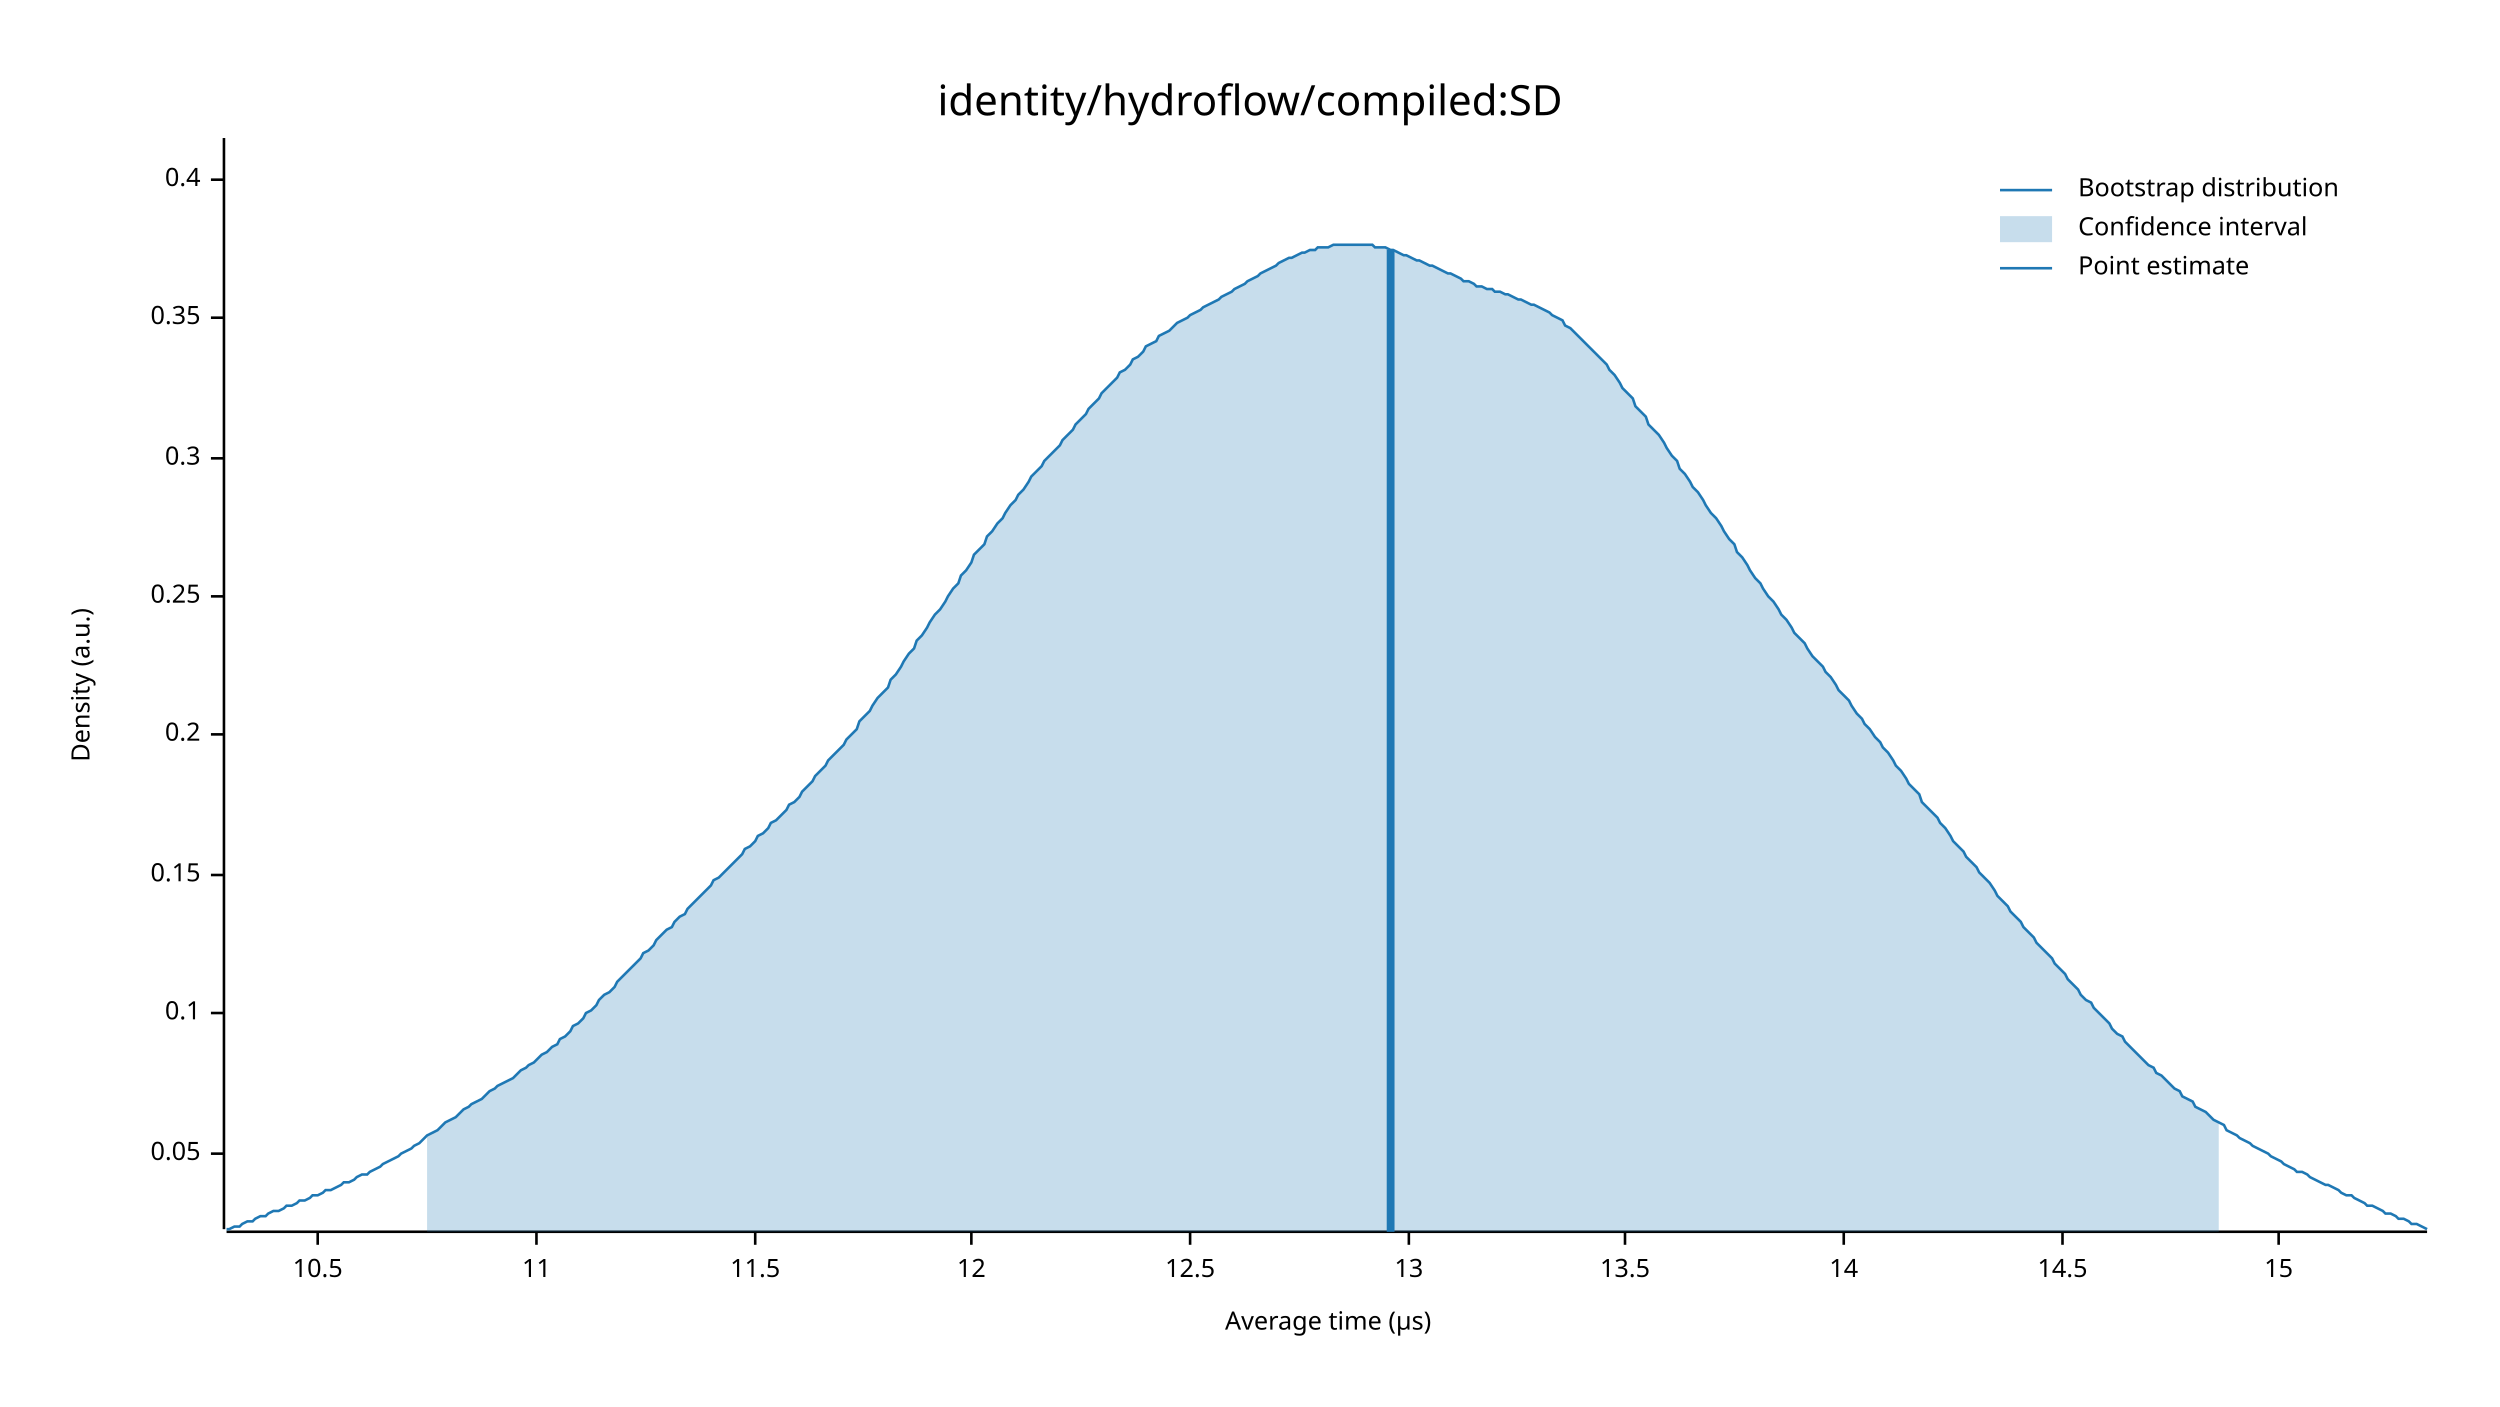
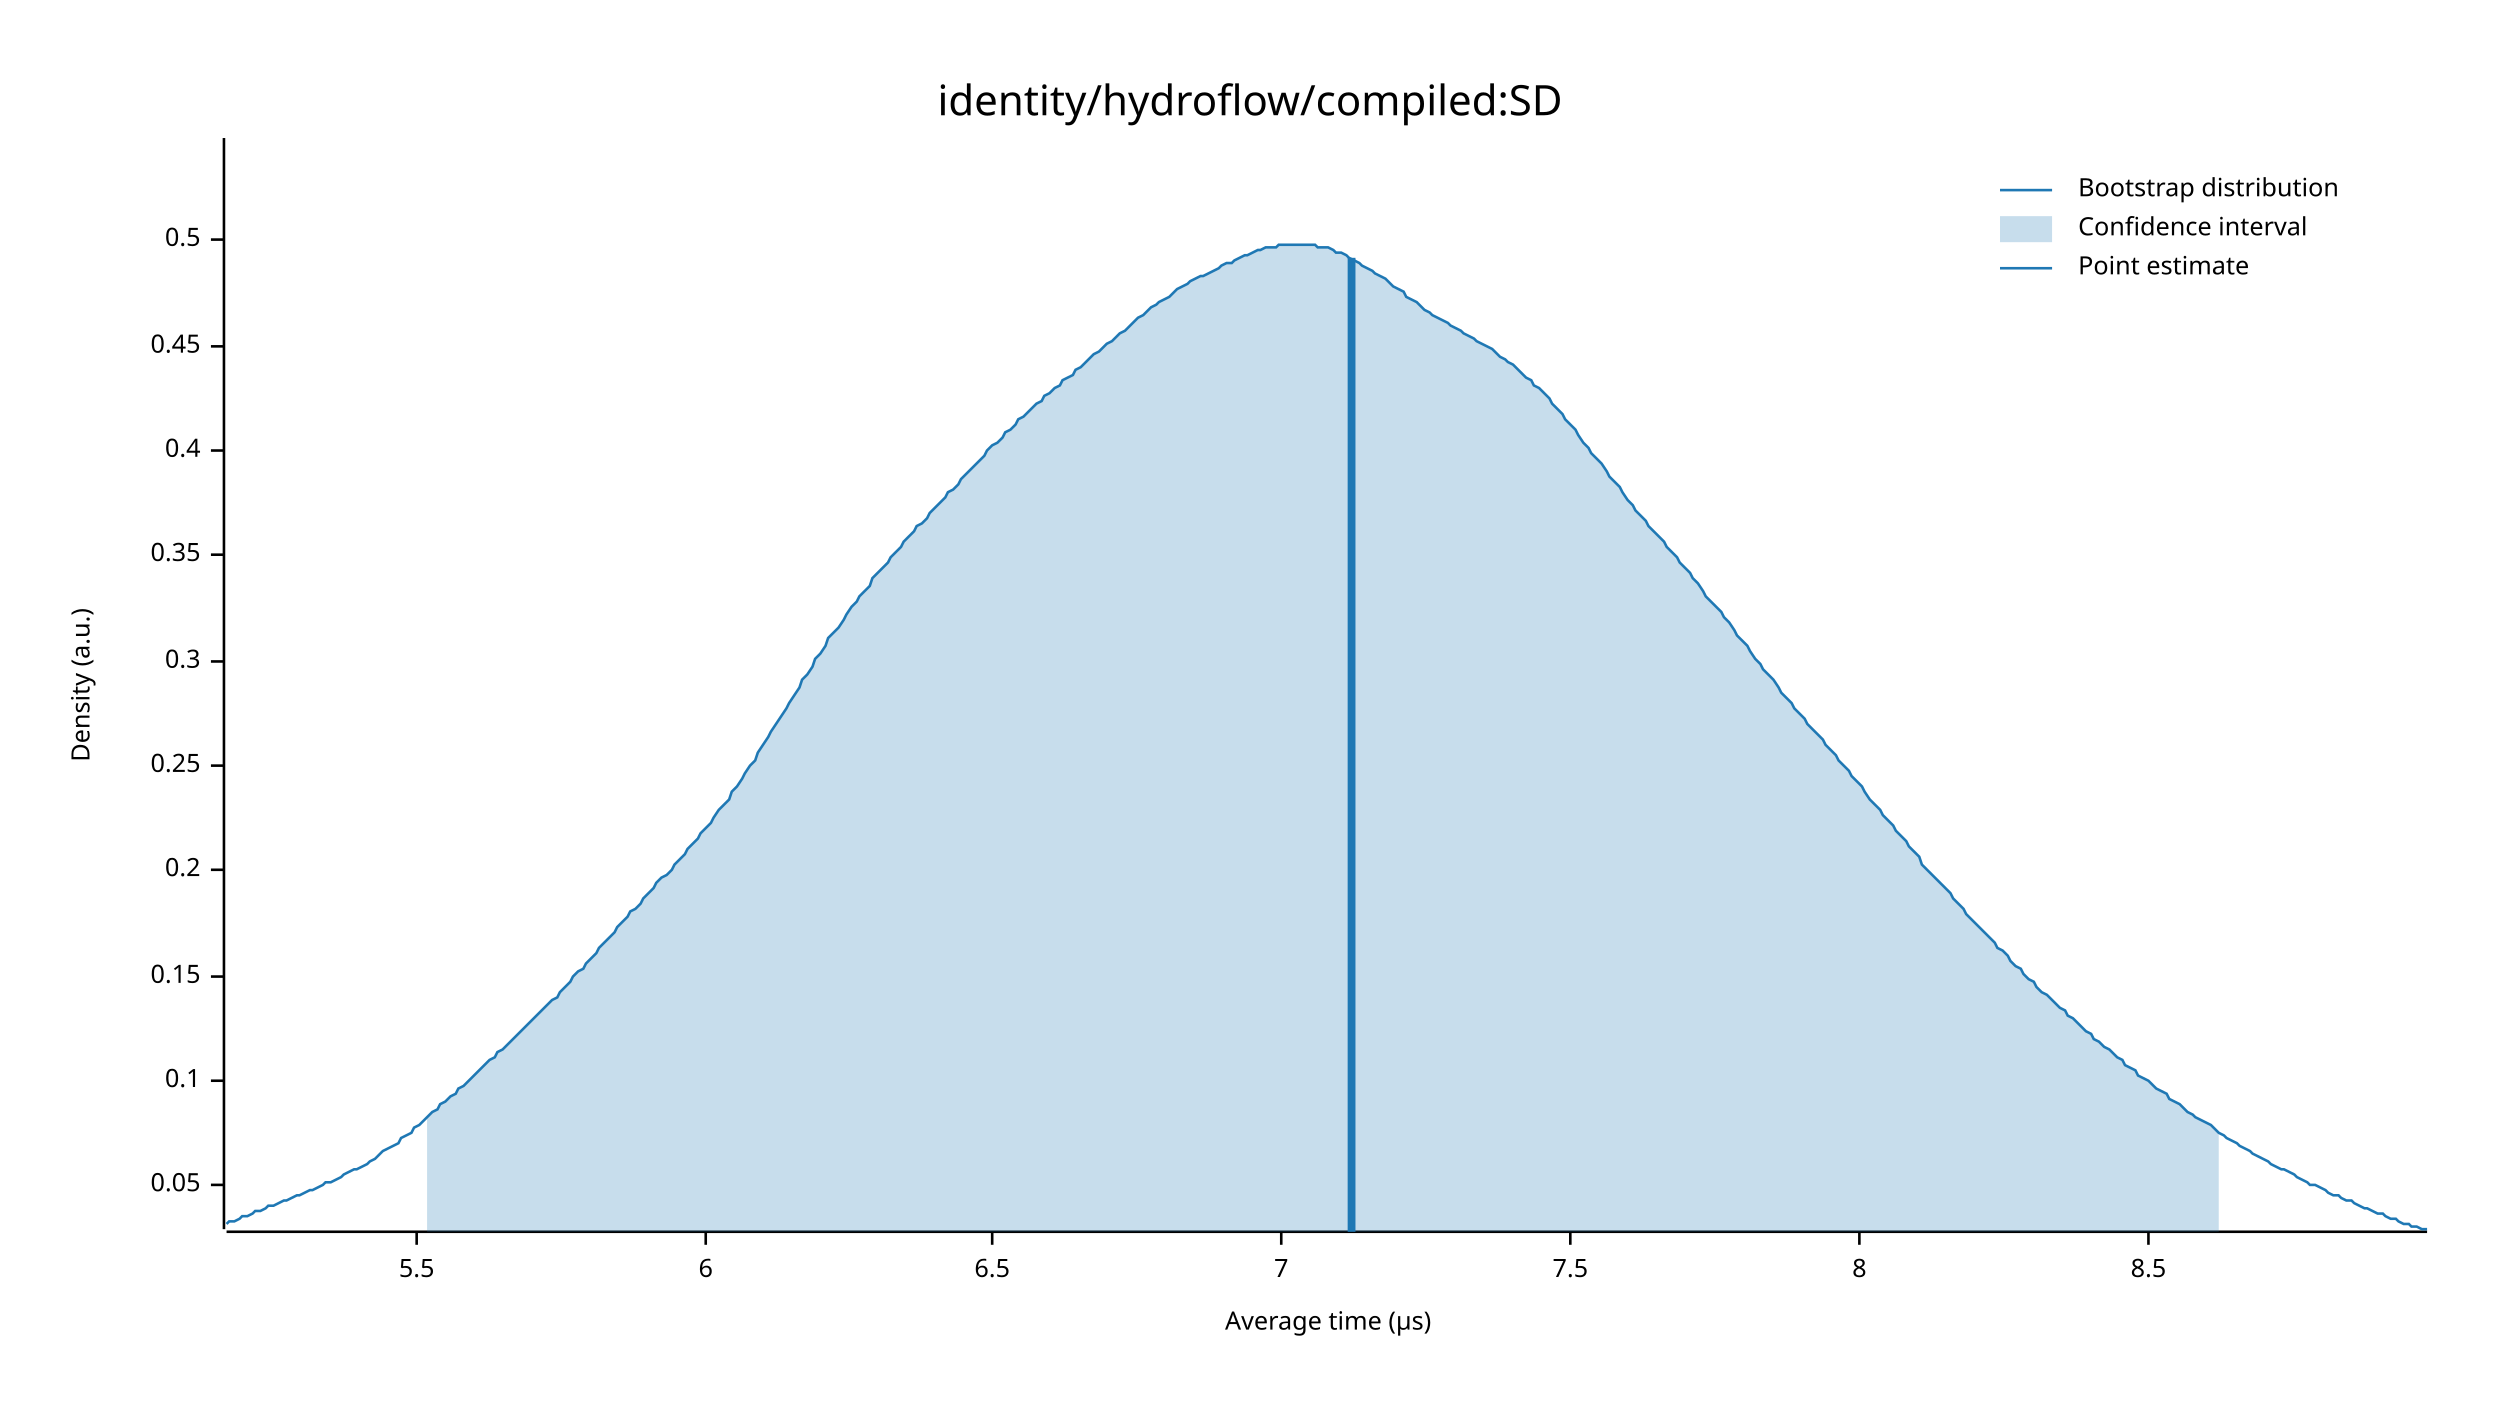
<svg xmlns="http://www.w3.org/2000/svg" width="960" height="540" viewBox="0 0 960 540">
  <text x="480" y="32" dy="0.76em" text-anchor="middle" font-family="sans-serif" font-size="16.129" opacity="1" fill="#000000">
identity/hydroflow/compiled:SD
</text>
  <text x="27" y="263" dy="0.76em" text-anchor="middle" font-family="sans-serif" font-size="9.677" opacity="1" fill="#000000" transform="rotate(270, 27, 263)">
Density (a.u.)
</text>
  <text x="510" y="513" dy="-0.5ex" text-anchor="middle" font-family="sans-serif" font-size="9.677" opacity="1" fill="#000000">
Average time (µs)
</text>
  <polyline fill="none" opacity="1" stroke="#000000" stroke-width="1" points="86,53 86,472 " />
-   <text x="77" y="443" dy="0.5ex" text-anchor="end" font-family="sans-serif" font-size="9.677" opacity="1" fill="#000000">
+   <text x="77" y="455" dy="0.5ex" text-anchor="end" font-family="sans-serif" font-size="9.677" opacity="1" fill="#000000">
0.05
</text>
-   <polyline fill="none" opacity="1" stroke="#000000" stroke-width="1" points="81,443 86,443 " />
-   <text x="77" y="389" dy="0.5ex" text-anchor="end" font-family="sans-serif" font-size="9.677" opacity="1" fill="#000000">
+   <polyline fill="none" opacity="1" stroke="#000000" stroke-width="1" points="81,455 86,455 " />
+   <text x="77" y="415" dy="0.5ex" text-anchor="end" font-family="sans-serif" font-size="9.677" opacity="1" fill="#000000">
0.1
</text>
-   <polyline fill="none" opacity="1" stroke="#000000" stroke-width="1" points="81,389 86,389 " />
-   <text x="77" y="336" dy="0.5ex" text-anchor="end" font-family="sans-serif" font-size="9.677" opacity="1" fill="#000000">
+   <polyline fill="none" opacity="1" stroke="#000000" stroke-width="1" points="81,415 86,415 " />
+   <text x="77" y="375" dy="0.5ex" text-anchor="end" font-family="sans-serif" font-size="9.677" opacity="1" fill="#000000">
0.15
</text>
-   <polyline fill="none" opacity="1" stroke="#000000" stroke-width="1" points="81,336 86,336 " />
-   <text x="77" y="282" dy="0.5ex" text-anchor="end" font-family="sans-serif" font-size="9.677" opacity="1" fill="#000000">
+   <polyline fill="none" opacity="1" stroke="#000000" stroke-width="1" points="81,375 86,375 " />
+   <text x="77" y="334" dy="0.5ex" text-anchor="end" font-family="sans-serif" font-size="9.677" opacity="1" fill="#000000">
0.2
</text>
-   <polyline fill="none" opacity="1" stroke="#000000" stroke-width="1" points="81,282 86,282 " />
-   <text x="77" y="229" dy="0.5ex" text-anchor="end" font-family="sans-serif" font-size="9.677" opacity="1" fill="#000000">
+   <polyline fill="none" opacity="1" stroke="#000000" stroke-width="1" points="81,334 86,334 " />
+   <text x="77" y="294" dy="0.5ex" text-anchor="end" font-family="sans-serif" font-size="9.677" opacity="1" fill="#000000">
0.25
</text>
-   <polyline fill="none" opacity="1" stroke="#000000" stroke-width="1" points="81,229 86,229 " />
-   <text x="77" y="176" dy="0.5ex" text-anchor="end" font-family="sans-serif" font-size="9.677" opacity="1" fill="#000000">
+   <polyline fill="none" opacity="1" stroke="#000000" stroke-width="1" points="81,294 86,294 " />
+   <text x="77" y="254" dy="0.5ex" text-anchor="end" font-family="sans-serif" font-size="9.677" opacity="1" fill="#000000">
0.3
</text>
-   <polyline fill="none" opacity="1" stroke="#000000" stroke-width="1" points="81,176 86,176 " />
-   <text x="77" y="122" dy="0.5ex" text-anchor="end" font-family="sans-serif" font-size="9.677" opacity="1" fill="#000000">
+   <polyline fill="none" opacity="1" stroke="#000000" stroke-width="1" points="81,254 86,254 " />
+   <text x="77" y="213" dy="0.5ex" text-anchor="end" font-family="sans-serif" font-size="9.677" opacity="1" fill="#000000">
0.35
</text>
-   <polyline fill="none" opacity="1" stroke="#000000" stroke-width="1" points="81,122 86,122 " />
-   <text x="77" y="69" dy="0.5ex" text-anchor="end" font-family="sans-serif" font-size="9.677" opacity="1" fill="#000000">
+   <polyline fill="none" opacity="1" stroke="#000000" stroke-width="1" points="81,213 86,213 " />
+   <text x="77" y="173" dy="0.5ex" text-anchor="end" font-family="sans-serif" font-size="9.677" opacity="1" fill="#000000">
0.4
</text>
-   <polyline fill="none" opacity="1" stroke="#000000" stroke-width="1" points="81,69 86,69 " />
+   <polyline fill="none" opacity="1" stroke="#000000" stroke-width="1" points="81,173 86,173 " />
+   <text x="77" y="133" dy="0.5ex" text-anchor="end" font-family="sans-serif" font-size="9.677" opacity="1" fill="#000000">
+ 0.45
+ </text>
+   <polyline fill="none" opacity="1" stroke="#000000" stroke-width="1" points="81,133 86,133 " />
+   <text x="77" y="92" dy="0.5ex" text-anchor="end" font-family="sans-serif" font-size="9.677" opacity="1" fill="#000000">
+ 0.5
+ </text>
+   <polyline fill="none" opacity="1" stroke="#000000" stroke-width="1" points="81,92 86,92 " />
  <polyline fill="none" opacity="1" stroke="#000000" stroke-width="1" points="87,473 932,473 " />
-   <text x="122" y="483" dy="0.76em" text-anchor="middle" font-family="sans-serif" font-size="9.677" opacity="1" fill="#000000">
- 10.5
+   <text x="160" y="483" dy="0.76em" text-anchor="middle" font-family="sans-serif" font-size="9.677" opacity="1" fill="#000000">
+ 5.5
</text>
-   <polyline fill="none" opacity="1" stroke="#000000" stroke-width="1" points="122,473 122,478 " />
-   <text x="206" y="483" dy="0.76em" text-anchor="middle" font-family="sans-serif" font-size="9.677" opacity="1" fill="#000000">
- 11
+   <polyline fill="none" opacity="1" stroke="#000000" stroke-width="1" points="160,473 160,478 " />
+   <text x="271" y="483" dy="0.76em" text-anchor="middle" font-family="sans-serif" font-size="9.677" opacity="1" fill="#000000">
+ 6
</text>
-   <polyline fill="none" opacity="1" stroke="#000000" stroke-width="1" points="206,473 206,478 " />
-   <text x="290" y="483" dy="0.76em" text-anchor="middle" font-family="sans-serif" font-size="9.677" opacity="1" fill="#000000">
- 11.5
+   <polyline fill="none" opacity="1" stroke="#000000" stroke-width="1" points="271,473 271,478 " />
+   <text x="381" y="483" dy="0.76em" text-anchor="middle" font-family="sans-serif" font-size="9.677" opacity="1" fill="#000000">
+ 6.5
</text>
-   <polyline fill="none" opacity="1" stroke="#000000" stroke-width="1" points="290,473 290,478 " />
-   <text x="373" y="483" dy="0.76em" text-anchor="middle" font-family="sans-serif" font-size="9.677" opacity="1" fill="#000000">
- 12
+   <polyline fill="none" opacity="1" stroke="#000000" stroke-width="1" points="381,473 381,478 " />
+   <text x="492" y="483" dy="0.76em" text-anchor="middle" font-family="sans-serif" font-size="9.677" opacity="1" fill="#000000">
+ 7
</text>
-   <polyline fill="none" opacity="1" stroke="#000000" stroke-width="1" points="373,473 373,478 " />
-   <text x="457" y="483" dy="0.76em" text-anchor="middle" font-family="sans-serif" font-size="9.677" opacity="1" fill="#000000">
- 12.5
+   <polyline fill="none" opacity="1" stroke="#000000" stroke-width="1" points="492,473 492,478 " />
+   <text x="603" y="483" dy="0.76em" text-anchor="middle" font-family="sans-serif" font-size="9.677" opacity="1" fill="#000000">
+ 7.5
</text>
-   <polyline fill="none" opacity="1" stroke="#000000" stroke-width="1" points="457,473 457,478 " />
-   <text x="541" y="483" dy="0.76em" text-anchor="middle" font-family="sans-serif" font-size="9.677" opacity="1" fill="#000000">
- 13
+   <polyline fill="none" opacity="1" stroke="#000000" stroke-width="1" points="603,473 603,478 " />
+   <text x="714" y="483" dy="0.76em" text-anchor="middle" font-family="sans-serif" font-size="9.677" opacity="1" fill="#000000">
+ 8
</text>
-   <polyline fill="none" opacity="1" stroke="#000000" stroke-width="1" points="541,473 541,478 " />
-   <text x="624" y="483" dy="0.76em" text-anchor="middle" font-family="sans-serif" font-size="9.677" opacity="1" fill="#000000">
- 13.5
+   <polyline fill="none" opacity="1" stroke="#000000" stroke-width="1" points="714,473 714,478 " />
+   <text x="825" y="483" dy="0.76em" text-anchor="middle" font-family="sans-serif" font-size="9.677" opacity="1" fill="#000000">
+ 8.5
</text>
-   <polyline fill="none" opacity="1" stroke="#000000" stroke-width="1" points="624,473 624,478 " />
-   <text x="708" y="483" dy="0.76em" text-anchor="middle" font-family="sans-serif" font-size="9.677" opacity="1" fill="#000000">
- 14
- </text>
-   <polyline fill="none" opacity="1" stroke="#000000" stroke-width="1" points="708,473 708,478 " />
-   <text x="792" y="483" dy="0.76em" text-anchor="middle" font-family="sans-serif" font-size="9.677" opacity="1" fill="#000000">
- 14.5
- </text>
-   <polyline fill="none" opacity="1" stroke="#000000" stroke-width="1" points="792,473 792,478 " />
-   <text x="875" y="483" dy="0.76em" text-anchor="middle" font-family="sans-serif" font-size="9.677" opacity="1" fill="#000000">
- 15
- </text>
-   <polyline fill="none" opacity="1" stroke="#000000" stroke-width="1" points="875,473 875,478 " />
-   <polyline fill="none" opacity="1" stroke="#1F78B4" stroke-width="1" points="87,472 88,472 90,471 92,471 93,470 95,469 97,469 98,468 100,467 102,467 103,466 105,465 107,465 109,464 110,463 112,463 114,462 115,461 117,461 119,460 120,459 122,459 124,458 125,457 127,457 129,456 131,455 132,454 134,454 136,453 137,452 139,451 141,451 142,450 144,449 146,448 147,447 149,446 151,445 153,444 154,443 156,442 158,441 159,440 161,439 163,437 164,436 166,435 168,434 169,433 171,431 173,430 175,429 176,428 178,426 180,425 181,424 183,423 185,422 186,421 188,419 190,418 191,417 193,416 195,415 197,414 198,413 200,411 202,410 203,409 205,408 207,406 208,405 210,404 212,402 214,401 215,399 217,398 219,396 220,394 222,393 224,391 225,389 227,388 229,386 230,384 232,382 234,381 236,379 237,377 239,375 241,373 242,372 244,370 246,368 247,366 249,365 251,363 252,361 254,359 256,357 258,356 259,354 261,352 263,351 264,349 266,347 268,345 269,344 271,342 273,340 274,338 276,337 278,335 280,333 281,332 283,330 285,328 286,326 288,325 290,323 291,321 293,320 295,318 296,316 298,315 300,313 302,311 303,309 305,308 307,306 308,304 310,302 312,300 313,298 315,296 317,294 318,292 320,290 322,288 324,286 325,284 327,282 329,280 330,277 332,275 334,273 335,271 337,268 339,266 341,264 342,261 344,259 346,256 347,254 349,251 351,249 352,246 354,244 356,241 357,239 359,236 361,234 363,231 364,229 366,226 368,224 369,221 371,219 373,216 374,213 376,211 378,209 379,206 381,204 383,201 385,199 386,197 388,194 390,192 391,190 393,188 395,185 396,183 398,181 400,179 401,177 403,175 405,173 407,171 408,169 410,167 412,165 413,163 415,161 417,159 418,157 420,155 422,153 423,151 425,149 427,147 429,145 430,143 432,142 434,140 435,138 437,137 439,135 440,133 442,132 444,131 445,129 447,128 449,127 451,125 452,124 454,123 456,122 457,121 459,120 461,119 462,118 464,117 466,116 468,115 469,114 471,113 473,112 474,111 476,110 478,109 479,108 481,107 483,106 484,105 486,104 488,103 490,102 491,101 493,100 495,99 496,99 498,98 500,97 501,97 503,96 505,96 506,95 508,95 510,95 512,94 513,94 515,94 517,94 518,94 520,94 522,94 523,94 525,94 527,94 528,95 530,95 532,95 534,96 535,96 537,97 539,98 540,98 542,99 544,100 545,100 547,101 549,102 550,102 552,103 554,104 556,105 557,105 559,106 561,107 562,108 564,108 566,109 567,110 569,110 571,111 573,111 574,112 576,112 578,113 579,113 581,114 583,115 584,115 586,116 588,117 589,117 591,118 593,119 595,120 596,121 598,122 600,123 601,125 603,126 605,128 606,129 608,131 610,133 611,134 613,136 615,138 617,140 618,142 620,144 622,147 623,149 625,151 627,153 628,156 630,158 632,160 633,163 635,165 637,167 639,170 640,172 642,175 644,177 645,180 647,182 649,185 650,187 652,189 654,192 655,194 657,197 659,199 661,202 662,204 664,207 666,209 667,212 669,214 671,217 672,219 674,222 676,224 677,226 679,229 681,231 683,234 684,236 686,238 688,241 689,243 691,245 693,247 694,249 696,252 698,254 700,256 701,258 703,260 705,263 706,265 708,267 710,269 711,271 713,274 715,276 716,278 718,280 720,283 722,285 723,287 725,289 727,292 728,294 730,296 732,299 733,301 735,303 737,305 738,308 740,310 742,312 744,314 745,316 747,318 749,321 750,323 752,325 754,327 755,329 757,331 759,333 760,335 762,337 764,339 766,342 767,344 769,346 771,348 772,350 774,352 776,354 777,356 779,358 781,360 782,362 784,364 786,366 788,368 789,370 791,372 793,374 794,376 796,378 798,380 799,382 801,384 803,385 804,387 806,389 808,391 810,393 811,395 813,397 815,398 816,400 818,402 820,404 821,405 823,407 825,409 827,410 828,412 830,413 832,415 833,416 835,418 837,419 838,421 840,422 842,423 843,425 845,426 847,427 849,429 850,430 852,431 854,432 855,434 857,435 859,436 860,437 862,438 864,439 865,440 867,441 869,442 871,443 872,444 874,445 876,446 877,447 879,448 881,449 882,450 884,450 886,451 887,452 889,453 891,454 893,455 894,455 896,456 898,457 899,458 901,459 903,459 904,460 906,461 908,462 909,463 911,463 913,464 915,465 916,466 918,466 920,467 921,468 923,468 925,469 926,470 928,470 930,471 932,472 " />
-   <polygon opacity="0.25" fill="#1F78B4" points="164,436 166,435 168,434 169,433 171,431 173,430 175,429 176,428 178,426 180,425 181,424 183,423 185,422 186,421 188,419 190,418 191,417 193,416 195,415 197,414 198,413 200,411 202,410 203,409 205,408 207,406 208,405 210,404 212,402 214,401 215,399 217,398 219,396 220,394 222,393 224,391 225,389 227,388 229,386 230,384 232,382 234,381 236,379 237,377 239,375 241,373 242,372 244,370 246,368 247,366 249,365 251,363 252,361 254,359 256,357 258,356 259,354 261,352 263,351 264,349 266,347 268,345 269,344 271,342 273,340 274,338 276,337 278,335 280,333 281,332 283,330 285,328 286,326 288,325 290,323 291,321 293,320 295,318 296,316 298,315 300,313 302,311 303,309 305,308 307,306 308,304 310,302 312,300 313,298 315,296 317,294 318,292 320,290 322,288 324,286 325,284 327,282 329,280 330,277 332,275 334,273 335,271 337,268 339,266 341,264 342,261 344,259 346,256 347,254 349,251 351,249 352,246 354,244 356,241 357,239 359,236 361,234 363,231 364,229 366,226 368,224 369,221 371,219 373,216 374,213 376,211 378,209 379,206 381,204 383,201 385,199 386,197 388,194 390,192 391,190 393,188 395,185 396,183 398,181 400,179 401,177 403,175 405,173 407,171 408,169 410,167 412,165 413,163 415,161 417,159 418,157 420,155 422,153 423,151 425,149 427,147 429,145 430,143 432,142 434,140 435,138 437,137 439,135 440,133 442,132 444,131 445,129 447,128 449,127 451,125 452,124 454,123 456,122 457,121 459,120 461,119 462,118 464,117 466,116 468,115 469,114 471,113 473,112 474,111 476,110 478,109 479,108 481,107 483,106 484,105 486,104 488,103 490,102 491,101 493,100 495,99 496,99 498,98 500,97 501,97 503,96 505,96 506,95 508,95 510,95 512,94 513,94 515,94 517,94 518,94 520,94 522,94 523,94 525,94 527,94 528,95 530,95 532,95 534,96 535,96 537,97 539,98 540,98 542,99 544,100 545,100 547,101 549,102 550,102 552,103 554,104 556,105 557,105 559,106 561,107 562,108 564,108 566,109 567,110 569,110 571,111 573,111 574,112 576,112 578,113 579,113 581,114 583,115 584,115 586,116 588,117 589,117 591,118 593,119 595,120 596,121 598,122 600,123 601,125 603,126 605,128 606,129 608,131 610,133 611,134 613,136 615,138 617,140 618,142 620,144 622,147 623,149 625,151 627,153 628,156 630,158 632,160 633,163 635,165 637,167 639,170 640,172 642,175 644,177 645,180 647,182 649,185 650,187 652,189 654,192 655,194 657,197 659,199 661,202 662,204 664,207 666,209 667,212 669,214 671,217 672,219 674,222 676,224 677,226 679,229 681,231 683,234 684,236 686,238 688,241 689,243 691,245 693,247 694,249 696,252 698,254 700,256 701,258 703,260 705,263 706,265 708,267 710,269 711,271 713,274 715,276 716,278 718,280 720,283 722,285 723,287 725,289 727,292 728,294 730,296 732,299 733,301 735,303 737,305 738,308 740,310 742,312 744,314 745,316 747,318 749,321 750,323 752,325 754,327 755,329 757,331 759,333 760,335 762,337 764,339 766,342 767,344 769,346 771,348 772,350 774,352 776,354 777,356 779,358 781,360 782,362 784,364 786,366 788,368 789,370 791,372 793,374 794,376 796,378 798,380 799,382 801,384 803,385 804,387 806,389 808,391 810,393 811,395 813,397 815,398 816,400 818,402 820,404 821,405 823,407 825,409 827,410 828,412 830,413 832,415 833,416 835,418 837,419 838,421 840,422 842,423 843,425 845,426 847,427 849,429 850,430 852,431 852,473 164,473 " />
-   <polyline fill="none" opacity="1" stroke="#1F78B4" stroke-width="3" points="534,473 534,96 " />
+   <polyline fill="none" opacity="1" stroke="#000000" stroke-width="1" points="825,473 825,478 " />
+   <polyline fill="none" opacity="1" stroke="#1F78B4" stroke-width="1" points="87,470 88,469 90,469 92,468 93,467 95,467 97,466 98,465 100,465 102,464 103,463 105,463 107,462 109,461 110,461 112,460 114,459 115,459 117,458 119,457 120,457 122,456 124,455 125,454 127,454 129,453 131,452 132,451 134,450 136,449 137,449 139,448 141,447 142,446 144,445 146,443 147,442 149,441 151,440 153,439 154,437 156,436 158,435 159,433 161,432 163,430 164,429 166,427 168,426 169,424 171,423 173,421 175,420 176,418 178,417 180,415 181,414 183,412 185,410 186,409 188,407 190,406 191,404 193,403 195,401 197,399 198,398 200,396 202,394 203,393 205,391 207,389 208,388 210,386 212,384 214,383 215,381 217,379 219,377 220,375 222,373 224,372 225,370 227,368 229,366 230,364 232,362 234,360 236,358 237,356 239,354 241,352 242,350 244,349 246,347 247,345 249,343 251,341 252,339 254,337 256,336 258,334 259,332 261,330 263,328 264,326 266,324 268,322 269,320 271,318 273,316 274,314 276,311 278,309 280,307 281,304 283,302 285,299 286,297 288,294 290,292 291,289 293,286 295,283 296,281 298,278 300,275 302,272 303,270 305,267 307,264 308,261 310,259 312,256 313,253 315,251 317,248 318,245 320,243 322,241 324,238 325,236 327,233 329,231 330,229 332,227 334,225 335,222 337,220 339,218 341,216 342,214 344,212 346,210 347,208 349,206 351,204 352,202 354,201 356,199 357,197 359,195 361,193 363,191 364,189 366,188 368,186 369,184 371,182 373,180 374,179 376,177 378,175 379,173 381,171 383,170 385,168 386,166 388,165 390,163 391,161 393,160 395,158 396,157 398,155 400,154 401,152 403,151 405,149 407,148 408,146 410,145 412,144 413,142 415,141 417,139 418,138 420,136 422,135 423,134 425,132 427,131 429,129 430,128 432,127 434,125 435,124 437,122 439,121 440,120 442,118 444,117 445,116 447,115 449,114 451,112 452,111 454,110 456,109 457,108 459,107 461,106 462,106 464,105 466,104 468,103 469,102 471,101 473,101 474,100 476,99 478,98 479,98 481,97 483,96 484,96 486,95 488,95 490,95 491,94 493,94 495,94 496,94 498,94 500,94 501,94 503,94 505,94 506,95 508,95 510,95 512,96 513,97 515,97 517,98 518,99 520,100 522,101 523,102 525,103 527,104 528,105 530,106 532,107 534,109 535,110 537,111 539,112 540,114 542,115 544,116 545,117 547,119 549,120 550,121 552,122 554,123 556,124 557,125 559,126 561,127 562,128 564,129 566,130 567,131 569,132 571,133 573,134 574,135 576,137 578,138 579,139 581,140 583,142 584,143 586,145 588,146 589,148 591,149 593,151 595,153 596,155 598,157 600,159 601,161 603,163 605,165 606,167 608,170 610,172 611,174 613,176 615,178 617,181 618,183 620,185 622,187 623,189 625,192 627,194 628,196 630,198 632,200 633,202 635,204 637,206 639,208 640,210 642,212 644,214 645,216 647,218 649,220 650,222 652,224 654,227 655,229 657,231 659,233 661,235 662,237 664,239 666,242 667,244 669,246 671,248 672,250 674,253 676,255 677,257 679,259 681,261 683,264 684,266 686,268 688,270 689,272 691,274 693,276 694,278 696,280 698,282 700,284 701,286 703,288 705,290 706,292 708,294 710,296 711,298 713,300 715,302 716,304 718,307 720,309 722,311 723,313 725,315 727,317 728,319 730,321 732,323 733,325 735,327 737,329 738,332 740,334 742,336 744,338 745,339 747,341 749,343 750,345 752,347 754,349 755,351 757,353 759,355 760,356 762,358 764,360 766,362 767,364 769,365 771,367 772,369 774,371 776,372 777,374 779,376 781,377 782,379 784,381 786,382 788,384 789,385 791,387 793,388 794,390 796,391 798,393 799,394 801,396 803,397 804,399 806,400 808,402 810,403 811,404 813,406 815,407 816,409 818,410 820,411 821,413 823,414 825,415 827,417 828,418 830,419 832,420 833,422 835,423 837,424 838,425 840,427 842,428 843,429 845,430 847,431 849,432 850,433 852,435 854,436 855,437 857,438 859,439 860,440 862,441 864,442 865,443 867,444 869,445 871,446 872,447 874,448 876,449 877,449 879,450 881,451 882,452 884,453 886,454 887,455 889,455 891,456 893,457 894,458 896,459 898,459 899,460 901,461 903,461 904,462 906,463 908,464 909,464 911,465 913,466 915,466 916,467 918,468 920,468 921,469 923,470 925,470 926,471 928,471 930,472 932,472 " />
+   <polygon opacity="0.25" fill="#1F78B4" points="164,429 166,427 168,426 169,424 171,423 173,421 175,420 176,418 178,417 180,415 181,414 183,412 185,410 186,409 188,407 190,406 191,404 193,403 195,401 197,399 198,398 200,396 202,394 203,393 205,391 207,389 208,388 210,386 212,384 214,383 215,381 217,379 219,377 220,375 222,373 224,372 225,370 227,368 229,366 230,364 232,362 234,360 236,358 237,356 239,354 241,352 242,350 244,349 246,347 247,345 249,343 251,341 252,339 254,337 256,336 258,334 259,332 261,330 263,328 264,326 266,324 268,322 269,320 271,318 273,316 274,314 276,311 278,309 280,307 281,304 283,302 285,299 286,297 288,294 290,292 291,289 293,286 295,283 296,281 298,278 300,275 302,272 303,270 305,267 307,264 308,261 310,259 312,256 313,253 315,251 317,248 318,245 320,243 322,241 324,238 325,236 327,233 329,231 330,229 332,227 334,225 335,222 337,220 339,218 341,216 342,214 344,212 346,210 347,208 349,206 351,204 352,202 354,201 356,199 357,197 359,195 361,193 363,191 364,189 366,188 368,186 369,184 371,182 373,180 374,179 376,177 378,175 379,173 381,171 383,170 385,168 386,166 388,165 390,163 391,161 393,160 395,158 396,157 398,155 400,154 401,152 403,151 405,149 407,148 408,146 410,145 412,144 413,142 415,141 417,139 418,138 420,136 422,135 423,134 425,132 427,131 429,129 430,128 432,127 434,125 435,124 437,122 439,121 440,120 442,118 444,117 445,116 447,115 449,114 451,112 452,111 454,110 456,109 457,108 459,107 461,106 462,106 464,105 466,104 468,103 469,102 471,101 473,101 474,100 476,99 478,98 479,98 481,97 483,96 484,96 486,95 488,95 490,95 491,94 493,94 495,94 496,94 498,94 500,94 501,94 503,94 505,94 506,95 508,95 510,95 512,96 513,97 515,97 517,98 518,99 520,100 522,101 523,102 525,103 527,104 528,105 530,106 532,107 534,109 535,110 537,111 539,112 540,114 542,115 544,116 545,117 547,119 549,120 550,121 552,122 554,123 556,124 557,125 559,126 561,127 562,128 564,129 566,130 567,131 569,132 571,133 573,134 574,135 576,137 578,138 579,139 581,140 583,142 584,143 586,145 588,146 589,148 591,149 593,151 595,153 596,155 598,157 600,159 601,161 603,163 605,165 606,167 608,170 610,172 611,174 613,176 615,178 617,181 618,183 620,185 622,187 623,189 625,192 627,194 628,196 630,198 632,200 633,202 635,204 637,206 639,208 640,210 642,212 644,214 645,216 647,218 649,220 650,222 652,224 654,227 655,229 657,231 659,233 661,235 662,237 664,239 666,242 667,244 669,246 671,248 672,250 674,253 676,255 677,257 679,259 681,261 683,264 684,266 686,268 688,270 689,272 691,274 693,276 694,278 696,280 698,282 700,284 701,286 703,288 705,290 706,292 708,294 710,296 711,298 713,300 715,302 716,304 718,307 720,309 722,311 723,313 725,315 727,317 728,319 730,321 732,323 733,325 735,327 737,329 738,332 740,334 742,336 744,338 745,339 747,341 749,343 750,345 752,347 754,349 755,351 757,353 759,355 760,356 762,358 764,360 766,362 767,364 769,365 771,367 772,369 774,371 776,372 777,374 779,376 781,377 782,379 784,381 786,382 788,384 789,385 791,387 793,388 794,390 796,391 798,393 799,394 801,396 803,397 804,399 806,400 808,402 810,403 811,404 813,406 815,407 816,409 818,410 820,411 821,413 823,414 825,415 827,417 828,418 830,419 832,420 833,422 835,423 837,424 838,425 840,427 842,428 843,429 845,430 847,431 849,432 850,433 852,435 852,473 164,473 " />
+   <polyline fill="none" opacity="1" stroke="#1F78B4" stroke-width="3" points="519,473 519,99 " />
  <text x="798" y="68" dy="0.76em" text-anchor="start" font-family="sans-serif" font-size="9.677" opacity="1" fill="#000000">
Bootstrap distribution
</text>
  <text x="798" y="83" dy="0.76em" text-anchor="start" font-family="sans-serif" font-size="9.677" opacity="1" fill="#000000">
Confidence interval
</text>
  <text x="798" y="98" dy="0.76em" text-anchor="start" font-family="sans-serif" font-size="9.677" opacity="1" fill="#000000">
Point estimate
</text>
  <polyline fill="none" opacity="1" stroke="#1F78B4" stroke-width="1" points="768,73 788,73 " />
  <rect x="768" y="83" width="20" height="10" opacity="0.25" fill="#1F78B4" stroke="none" />
  <polyline fill="none" opacity="1" stroke="#1F78B4" stroke-width="1" points="768,103 788,103 " />
</svg>
